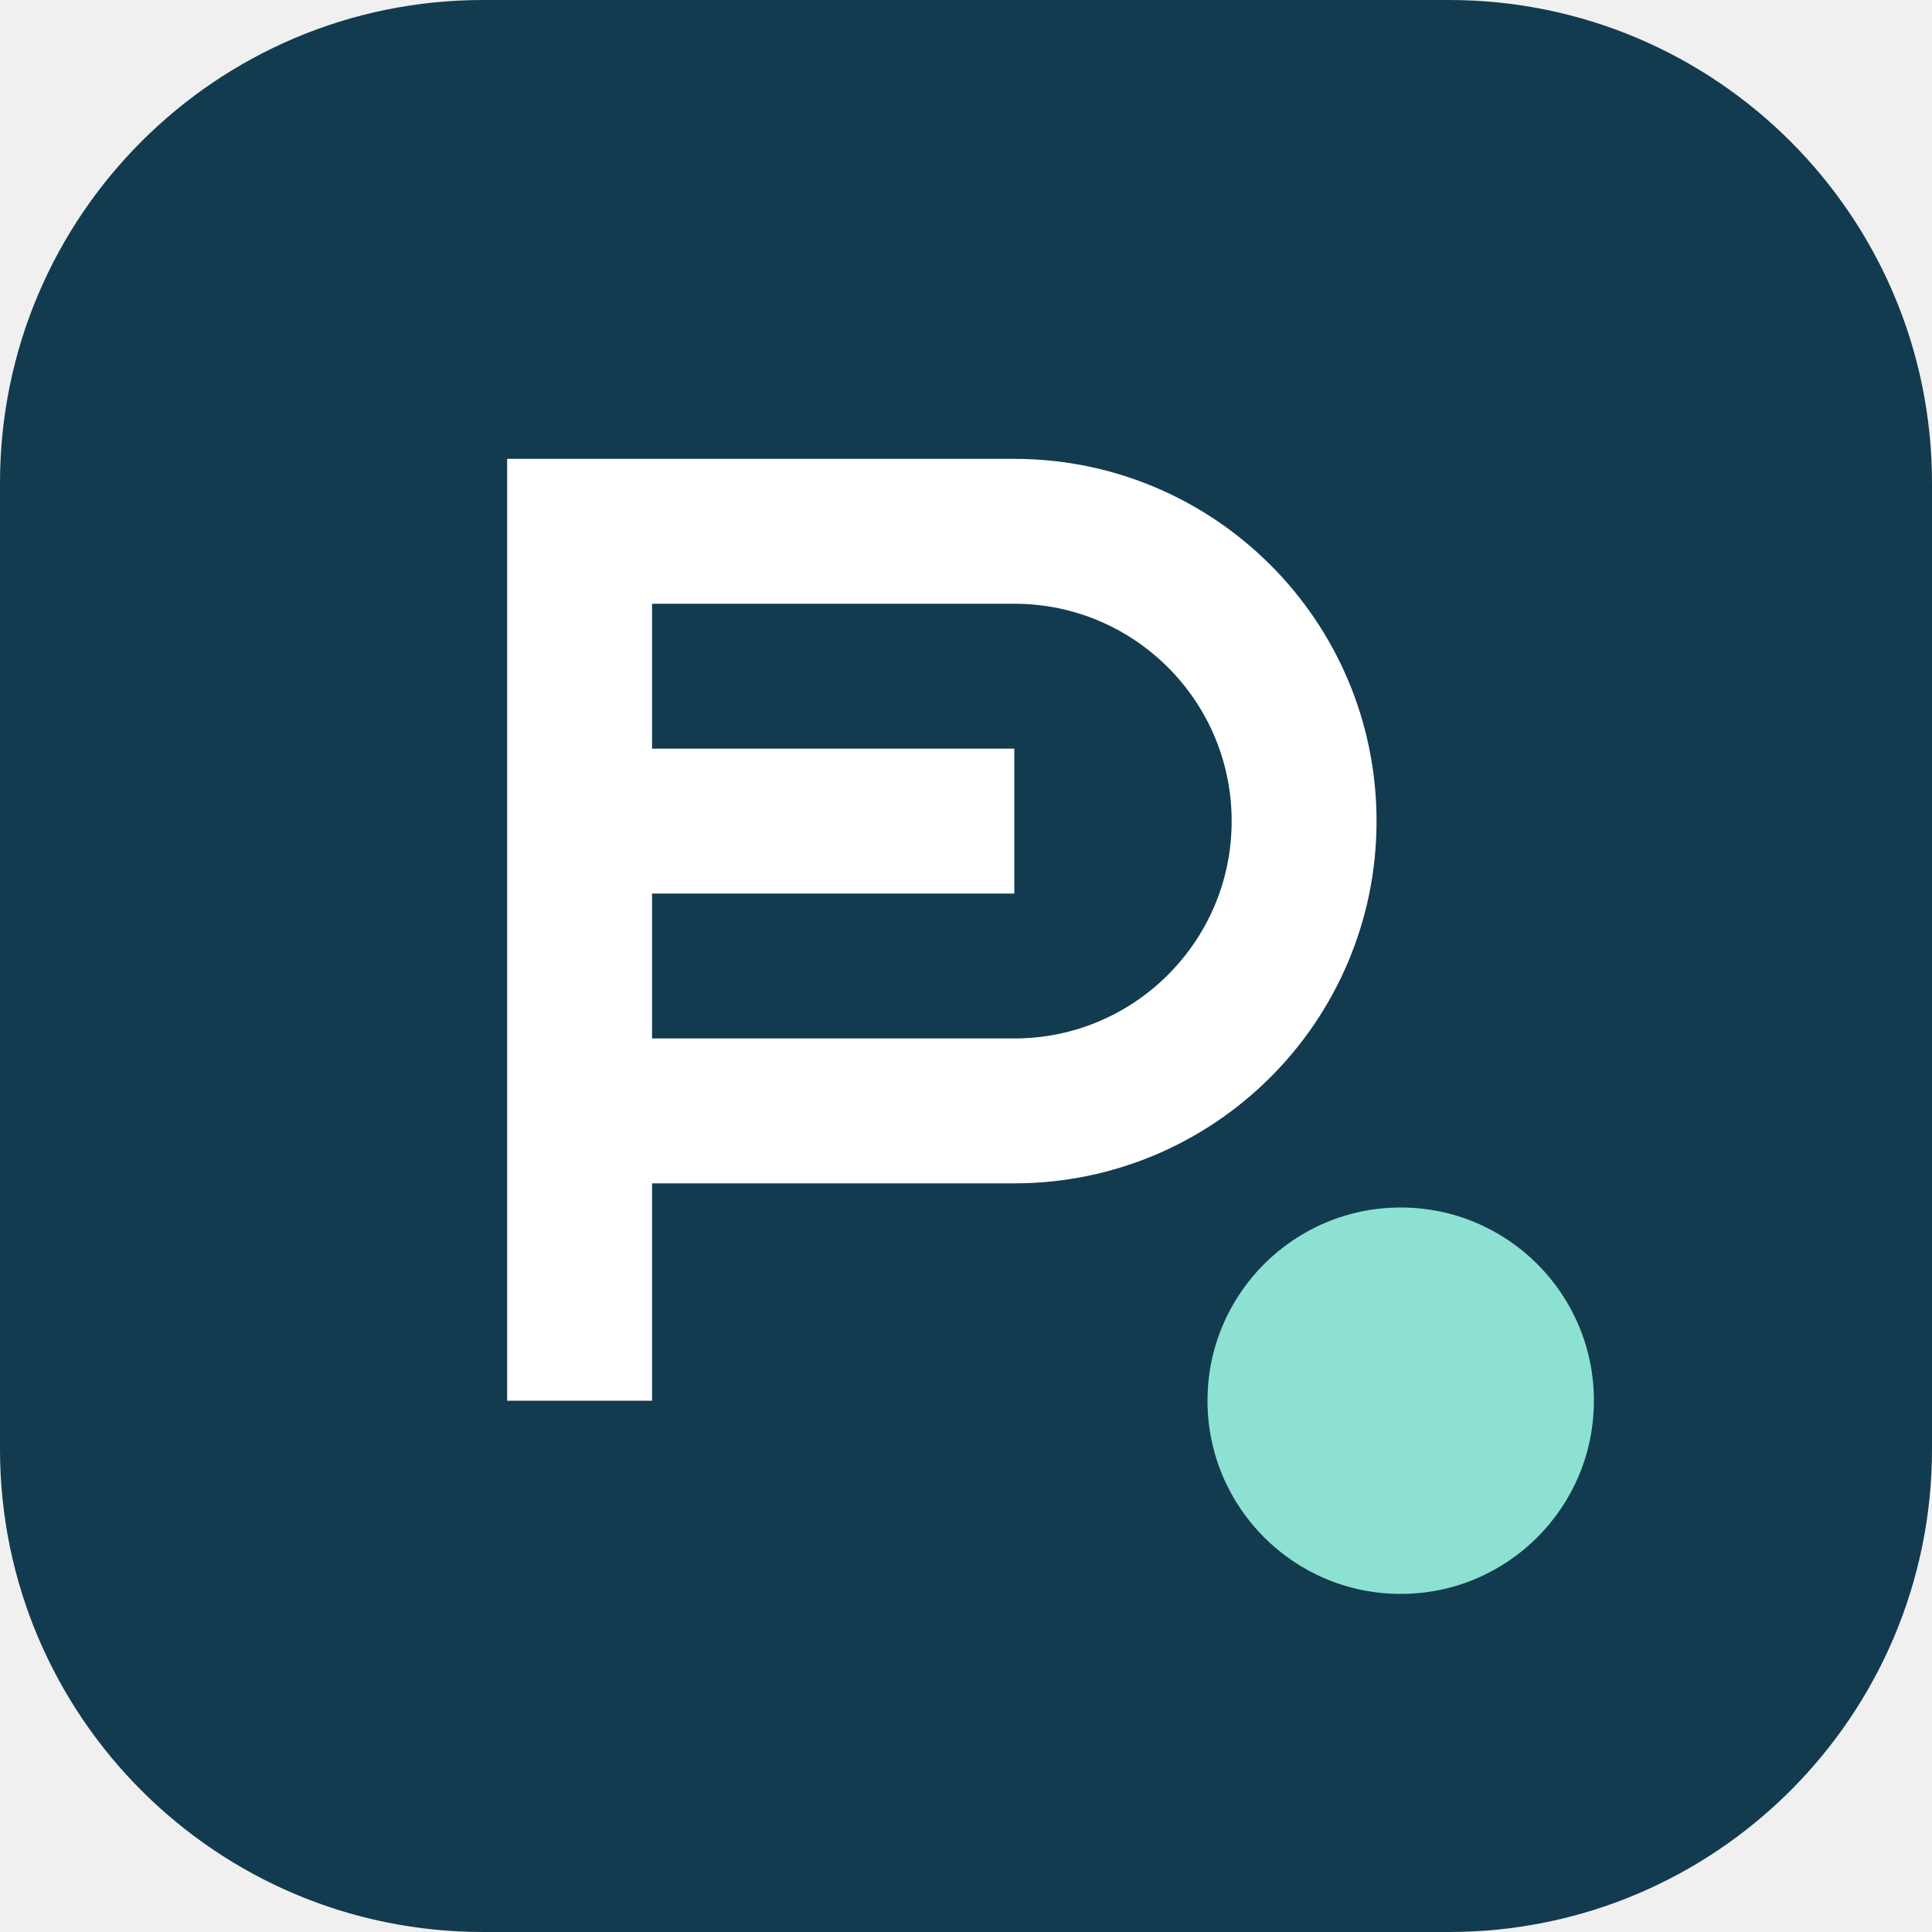
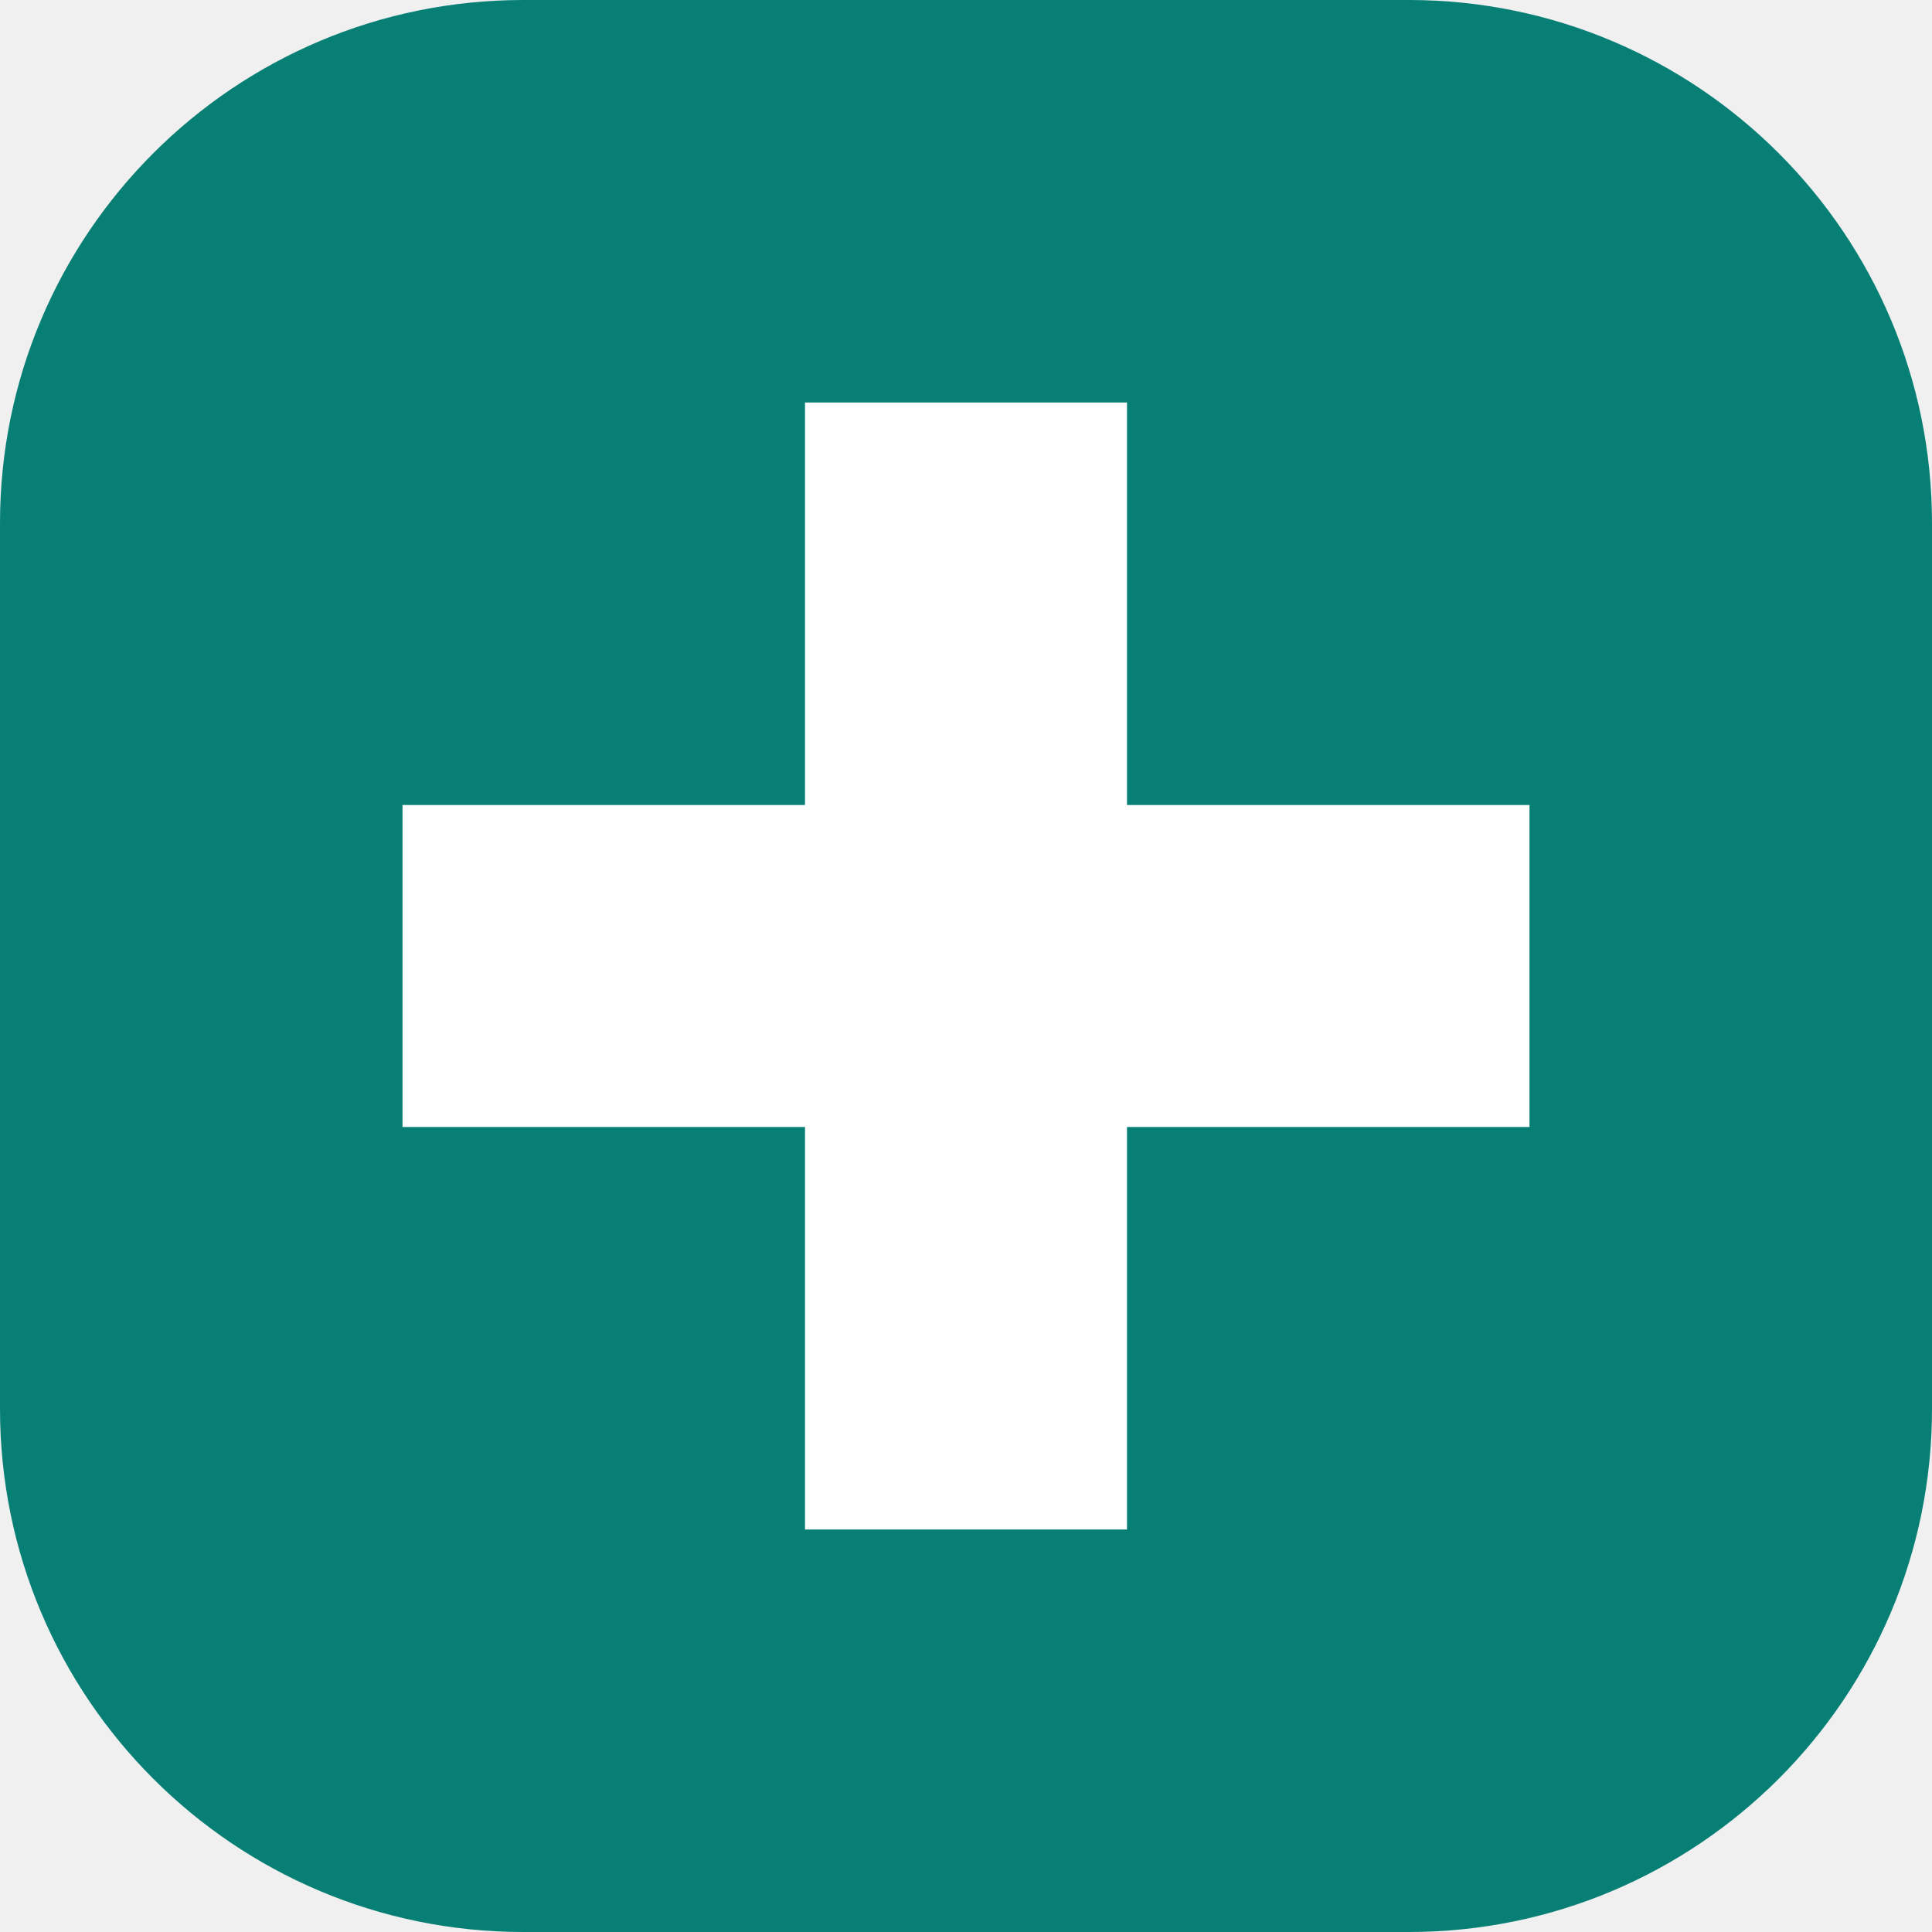
- <svg xmlns="http://www.w3.org/2000/svg" viewBox="0 0 40 40">
-   <rect width="40" height="40" rx="10" fill="#123b50" />
-   <path d="M12 29V11h9a6 6 0 0 1 0 12h-9m0-6h9" fill="none" stroke="#fff" stroke-width="3" />
-   <circle cx="29" cy="29" r="4" fill="#8de1d2" />
+ <svg xmlns="http://www.w3.org/2000/svg" viewBox="0 0 48 48">
+   <rect width="48" height="48" rx="13" fill="#087f75" />
+   <path d="M20 10h8v10h10v8H28v10h-8V28H10v-8h10z" fill="white" />
</svg>
